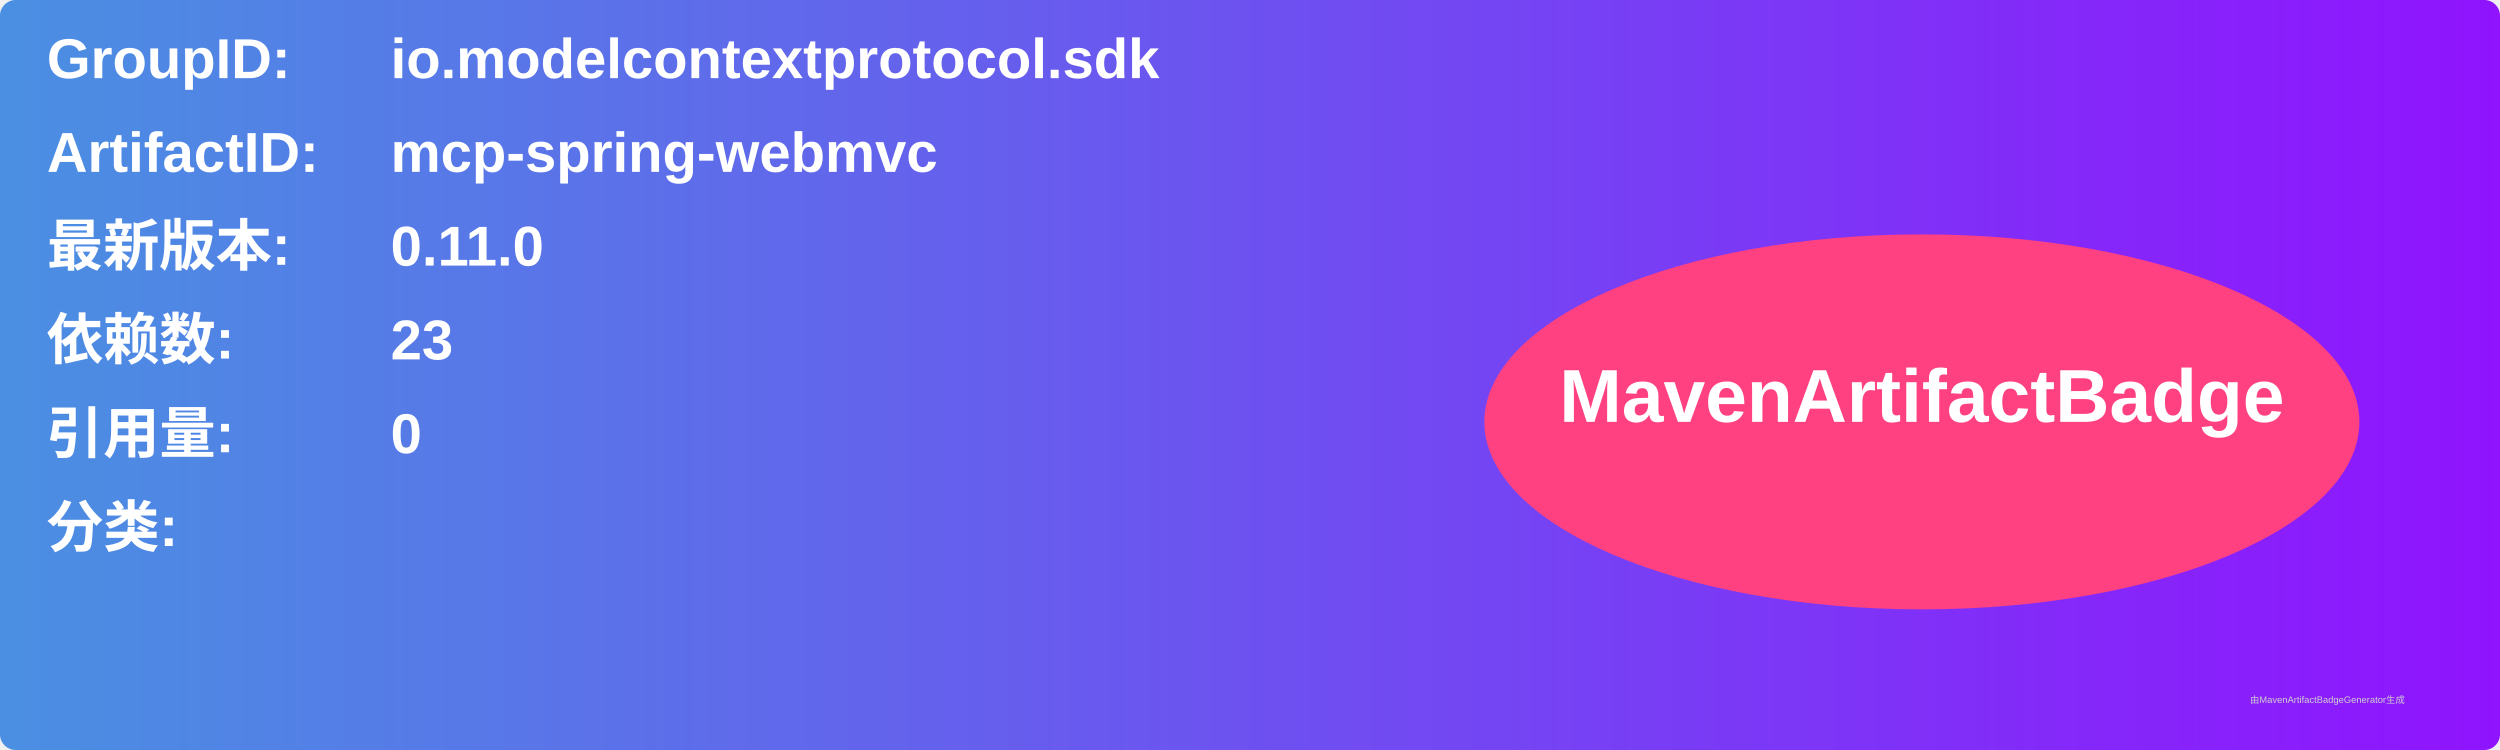
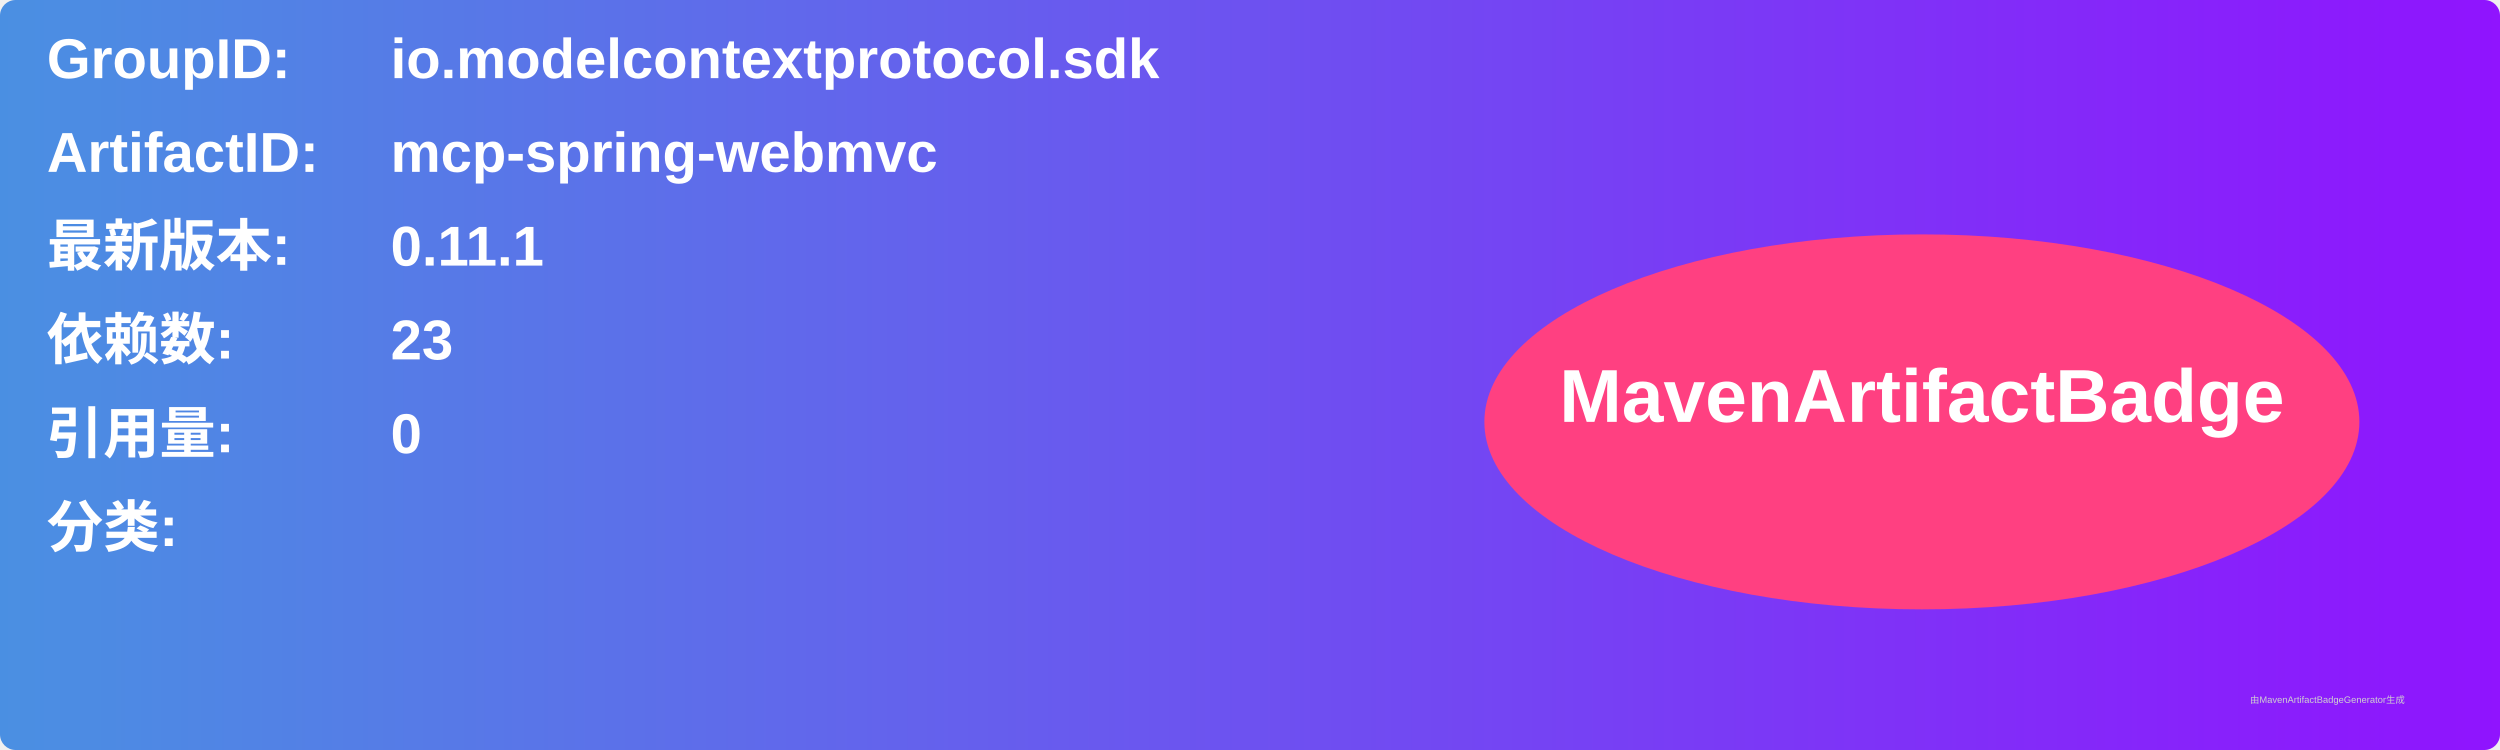
<svg xmlns="http://www.w3.org/2000/svg" width="800" height="240" viewBox="0 0 800 240">
  <linearGradient id="grad" x1="0%" y1="0%" x2="100%" y2="0%">
    <stop offset="0%" stop-color="#4a90e2" />
    <stop offset="100%" stop-color="#9013fe" />
  </linearGradient>
  <rect width="100%" height="100%" rx="5" ry="5" fill="url(#grad)" />
  <g transform="translate(15, 15)">
    <text x="0" y="10" font-family="Arial" font-size="18" fill="white" font-weight="bold" width="260">GroupID:</text>
    <text x="110" y="10" font-family="Arial" font-size="18" fill="white" font-weight="bold" width="460">io.modelcontextprotocol.sdk</text>
    <text x="0" y="40" font-family="Arial" font-size="18" fill="white" font-weight="bold" width="260">ArtifactID:</text>
    <text x="110" y="40" font-family="Arial" font-size="18" fill="white" font-weight="bold" width="460">mcp-spring-webmvc</text>
    <text x="0" y="70" font-family="Arial" font-size="18" fill="white" font-weight="bold">最新版本:</text>
    <text x="110" y="70" font-family="Arial" font-size="18" fill="white" font-weight="bold">
-       <tspan font-weight="bold">0.11.0</tspan>
+       <tspan font-weight="bold">0.11.1</tspan>
    </text>
    <text x="0" y="100" font-family="Arial" font-size="18" fill="white" font-weight="bold">依赖数: </text>
    <text x="110" y="100" font-family="Arial" font-size="18" fill="white">
      <tspan font-weight="bold">23</tspan>
    </text>
    <text x="0" y="130" font-family="Arial" font-size="18" fill="white" font-weight="bold">引用量: </text>
    <text x="110" y="130" font-family="Arial" font-size="18" fill="white">
      <tspan font-weight="bold">0</tspan>
    </text>
    <text x="0" y="160" font-family="Arial" font-size="18" fill="white" font-weight="bold">分类:</text>
    <text x="10" y="190" font-family="Arial" font-size="10" fill="white">
      <tspan font-weight="bold" />
    </text>
    <ellipse cx="600" cy="120" rx="140" ry="60" fill="#ff4081" />
    <text x="600" y="120" text-anchor="middle" font-family="Arial" font-size="24" fill="white" font-weight="bold">MavenArtifactBadge</text>
  </g>
  <text x="720" y="225" font-family="Arial" font-size="3" fill="#d0d0d0">由MavenArtifactBadgeGenerator生成</text>
</svg>
